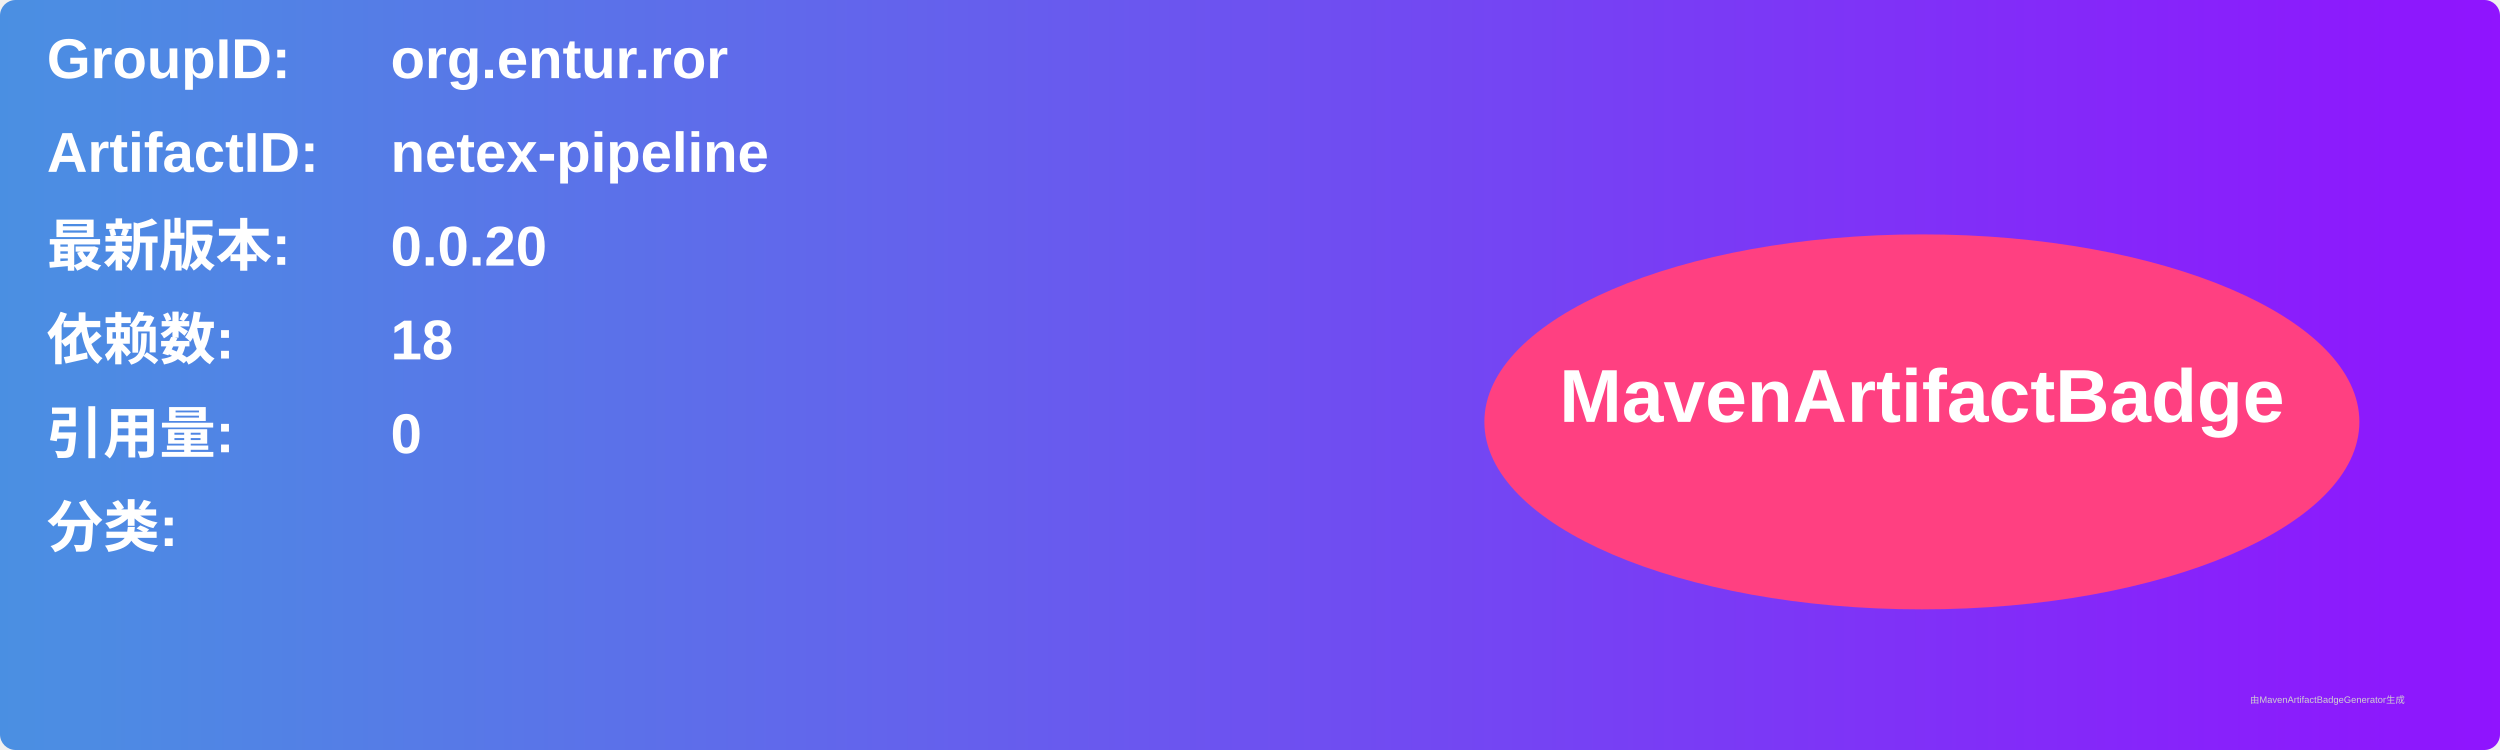
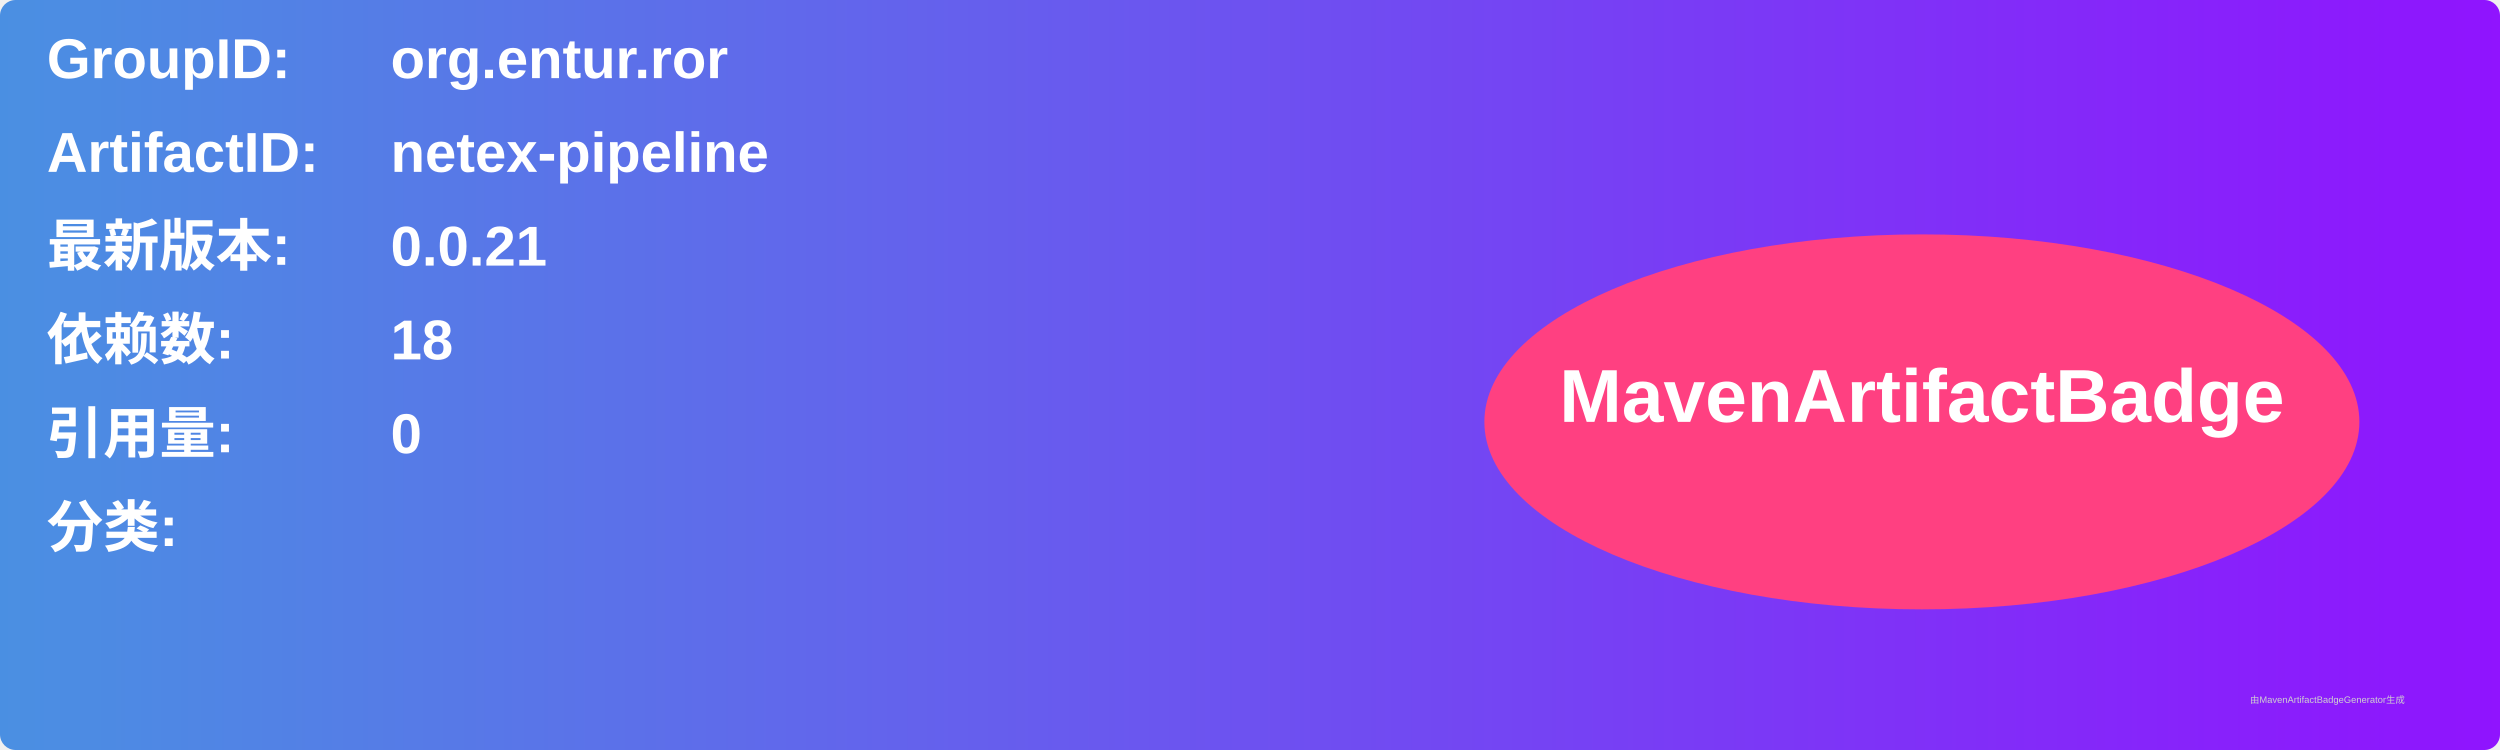
<svg xmlns="http://www.w3.org/2000/svg" width="800" height="240" viewBox="0 0 800 240">
  <linearGradient id="grad" x1="0%" y1="0%" x2="100%" y2="0%">
    <stop offset="0%" stop-color="#4a90e2" />
    <stop offset="100%" stop-color="#9013fe" />
  </linearGradient>
  <rect width="100%" height="100%" rx="5" ry="5" fill="url(#grad)" />
  <g transform="translate(15, 15)">
    <text x="0" y="10" font-family="Arial" font-size="18" fill="white" font-weight="bold" width="260">GroupID:</text>
    <text x="110" y="10" font-family="Arial" font-size="18" fill="white" font-weight="bold" width="460">org.entur.ror</text>
    <text x="0" y="40" font-family="Arial" font-size="18" fill="white" font-weight="bold" width="260">ArtifactID:</text>
    <text x="110" y="40" font-family="Arial" font-size="18" fill="white" font-weight="bold" width="460">netex-pipeline</text>
    <text x="0" y="70" font-family="Arial" font-size="18" fill="white" font-weight="bold">最新版本:</text>
    <text x="110" y="70" font-family="Arial" font-size="18" fill="white" font-weight="bold">
-       <tspan font-weight="bold">0.0.20</tspan>
+       <tspan font-weight="bold">0.0.21</tspan>
    </text>
    <text x="0" y="100" font-family="Arial" font-size="18" fill="white" font-weight="bold">依赖数: </text>
    <text x="110" y="100" font-family="Arial" font-size="18" fill="white">
      <tspan font-weight="bold">18</tspan>
    </text>
    <text x="0" y="130" font-family="Arial" font-size="18" fill="white" font-weight="bold">引用量: </text>
    <text x="110" y="130" font-family="Arial" font-size="18" fill="white">
      <tspan font-weight="bold">0</tspan>
    </text>
    <text x="0" y="160" font-family="Arial" font-size="18" fill="white" font-weight="bold">分类:</text>
    <text x="10" y="190" font-family="Arial" font-size="10" fill="white">
      <tspan font-weight="bold" />
    </text>
    <ellipse cx="600" cy="120" rx="140" ry="60" fill="#ff4081" />
    <text x="600" y="120" text-anchor="middle" font-family="Arial" font-size="24" fill="white" font-weight="bold">MavenArtifactBadge</text>
  </g>
  <text x="720" y="225" font-family="Arial" font-size="3" fill="#d0d0d0">由MavenArtifactBadgeGenerator生成</text>
</svg>
